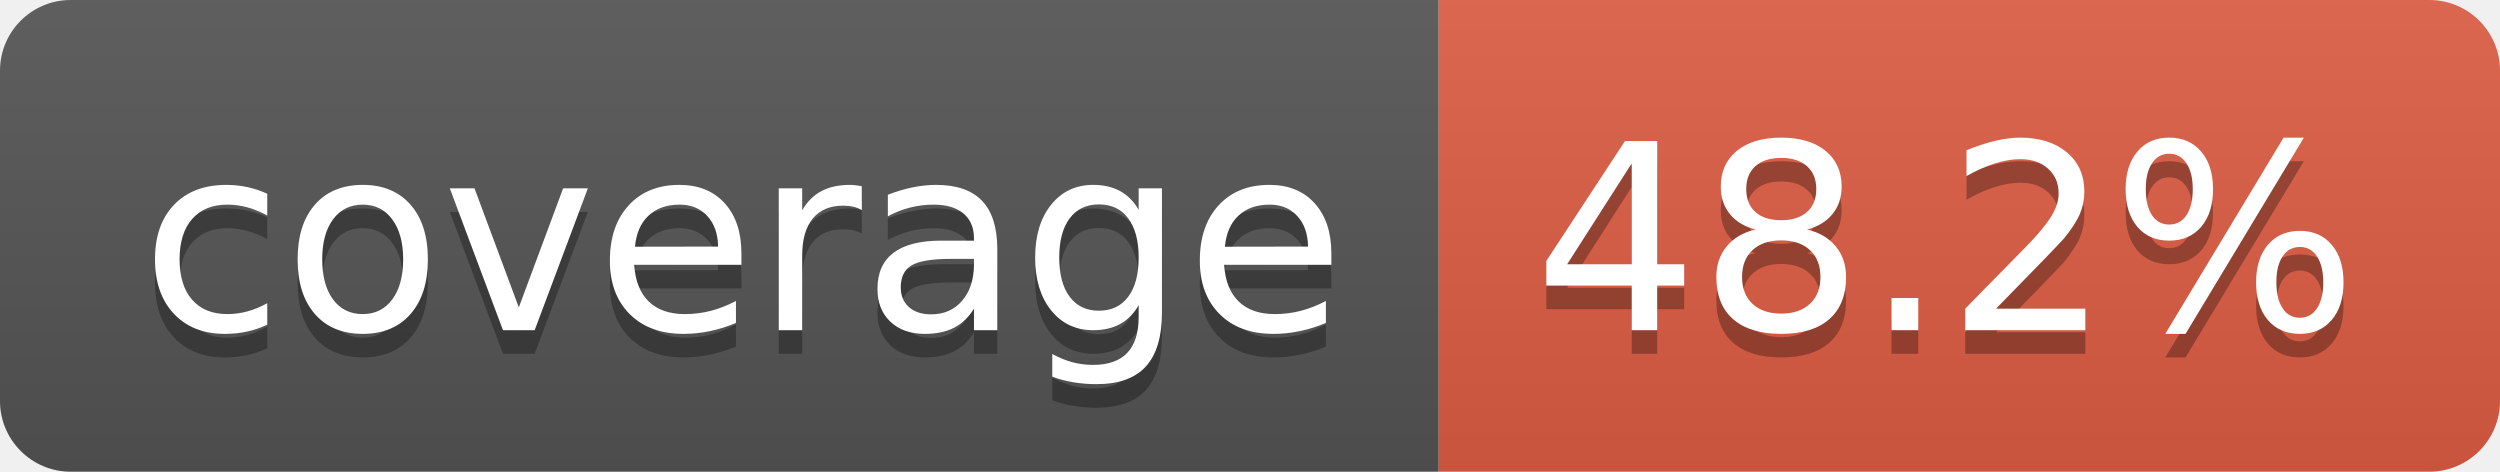
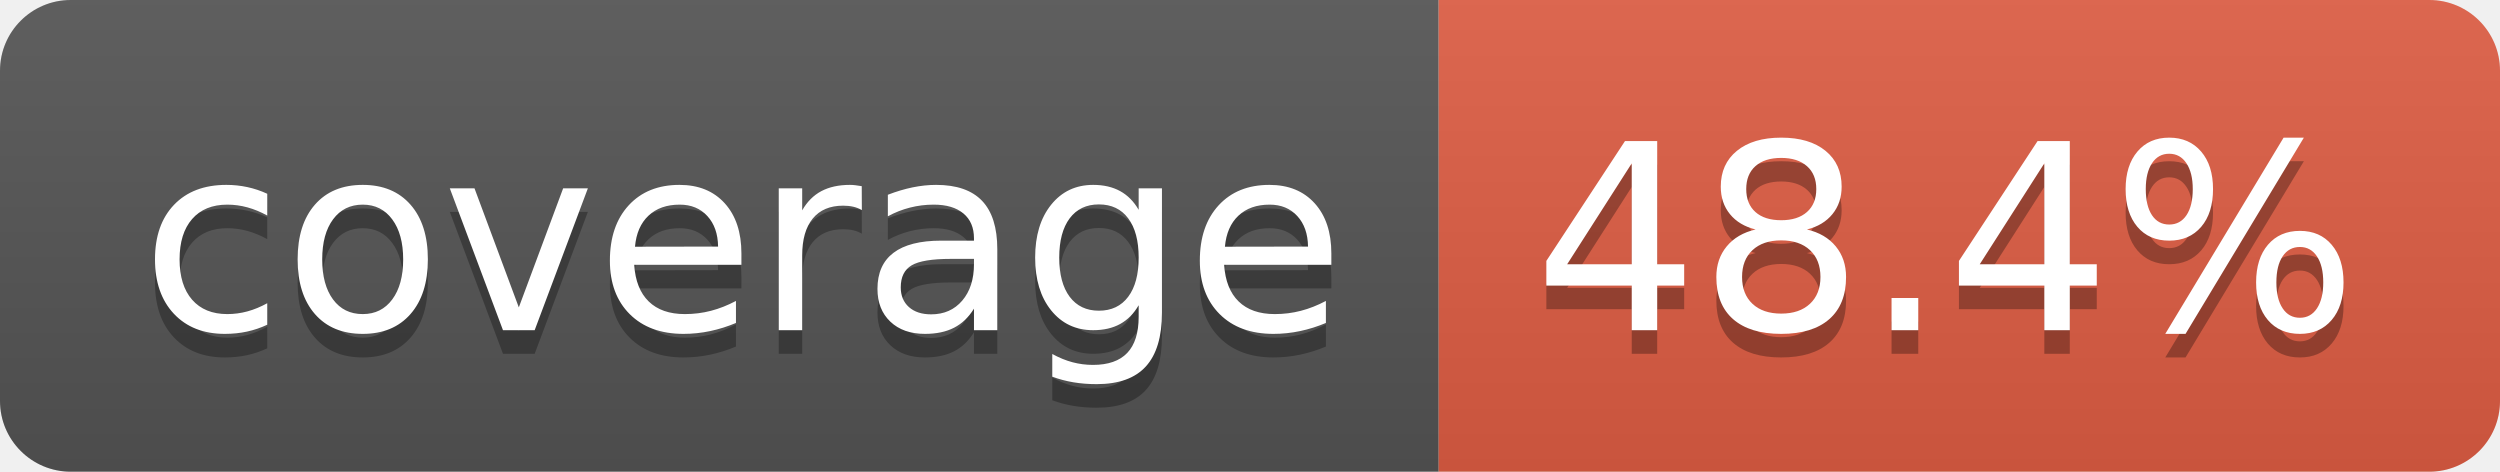
- <svg xmlns="http://www.w3.org/2000/svg" width="106" height="20" role="img" aria-label="coverage: 48.2%">
+ <svg xmlns="http://www.w3.org/2000/svg" width="106" height="20" role="img" aria-label="coverage: 48.4%">
  <linearGradient id="s" x2="0" y2="100%">
    <stop offset="0" stop-color="#bbb" stop-opacity=".1" />
    <stop offset="1" stop-opacity=".1" />
  </linearGradient>
  <clipPath id="r">
    <rect width="106" height="20" rx="3" fill="#fff" />
  </clipPath>
  <g clip-path="url(#r)">
    <rect width="61" height="20" fill="#555" />
    <rect x="61" width="45" height="20" fill="#e05d44" />
    <rect width="106" height="20" fill="url(#s)" />
  </g>
  <g fill="#fff" text-anchor="middle" font-family="Verdana,Geneva,DejaVu Sans,sans-serif" text-rendering="geometricPrecision" font-size="110">
    <text aria-hidden="true" x="315" y="150" fill="#010101" fill-opacity=".3" transform="scale(.1)" textLength="510">coverage</text>
    <text x="315" y="140" transform="scale(.1)" fill="#fff" textLength="510">coverage</text>
-     <text aria-hidden="true" x="825" y="150" fill="#010101" fill-opacity=".3" transform="scale(.1)" textLength="350">48.2%</text>
-     <text x="825" y="140" transform="scale(.1)" fill="#fff" textLength="350">48.2%</text>
+     <text aria-hidden="true" x="825" y="150" fill="#010101" fill-opacity=".3" transform="scale(.1)" textLength="350">48.4%</text>
+     <text x="825" y="140" transform="scale(.1)" fill="#fff" textLength="350">48.4%</text>
  </g>
</svg>
